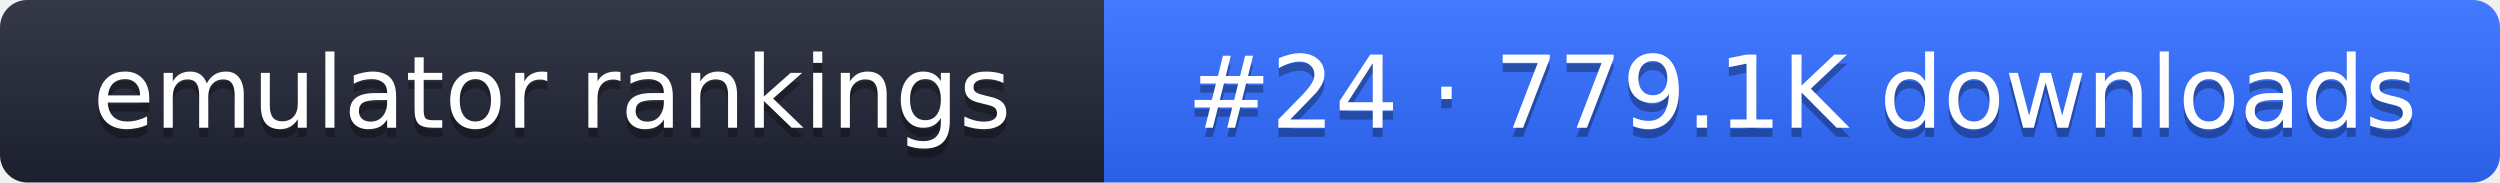
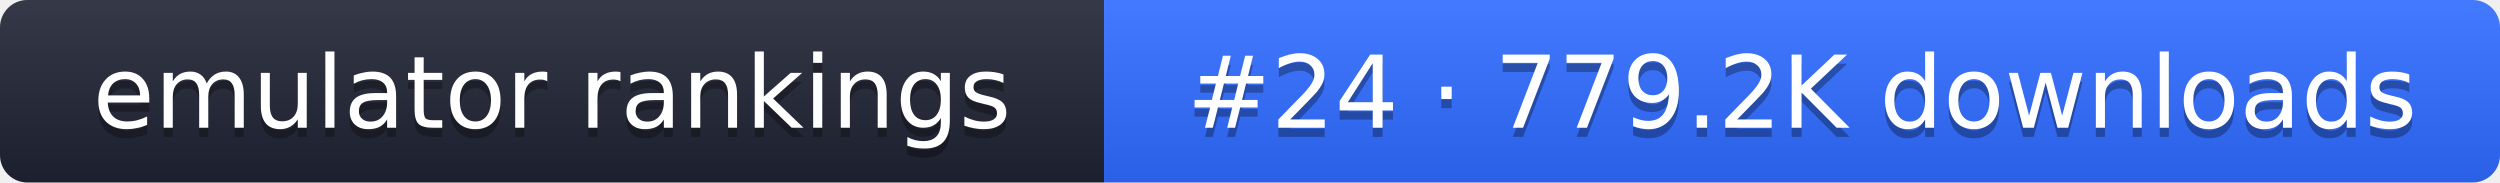
- <svg xmlns="http://www.w3.org/2000/svg" width="274" height="20" role="img" aria-label="emulator rankings: #24 · 779.1K downloads">
+ <svg xmlns="http://www.w3.org/2000/svg" width="274" height="20" role="img" aria-label="emulator rankings: #24 · 779.2K downloads">
  <linearGradient id="g" x2="0" y2="100%">
    <stop offset="0" stop-color="#fff" stop-opacity=".1" />
    <stop offset="1" stop-opacity=".1" />
  </linearGradient>
  <clipPath id="r">
    <rect width="274" height="20" rx="3" fill="#fff" />
  </clipPath>
  <g clip-path="url(#r)">
    <rect width="121" height="20" fill="#1f2433" />
    <rect x="121" width="153" height="20" fill="#2f6bff" />
    <rect width="274" height="20" fill="url(#g)" />
  </g>
  <g fill="#fff" text-anchor="middle" font-family="Verdana,DejaVu Sans,sans-serif" font-size="11">
    <text x="60.5" y="15" fill="#010101" fill-opacity=".3">emulator rankings</text>
    <text x="60.5" y="14">emulator rankings</text>
-     <text x="197.5" y="15" fill="#010101" fill-opacity=".3">#24 · 779.1K downloads</text>
-     <text x="197.5" y="14">#24 · 779.1K downloads</text>
+     <text x="197.5" y="15" fill="#010101" fill-opacity=".3">#24 · 779.2K downloads</text>
+     <text x="197.5" y="14">#24 · 779.2K downloads</text>
  </g>
</svg>
